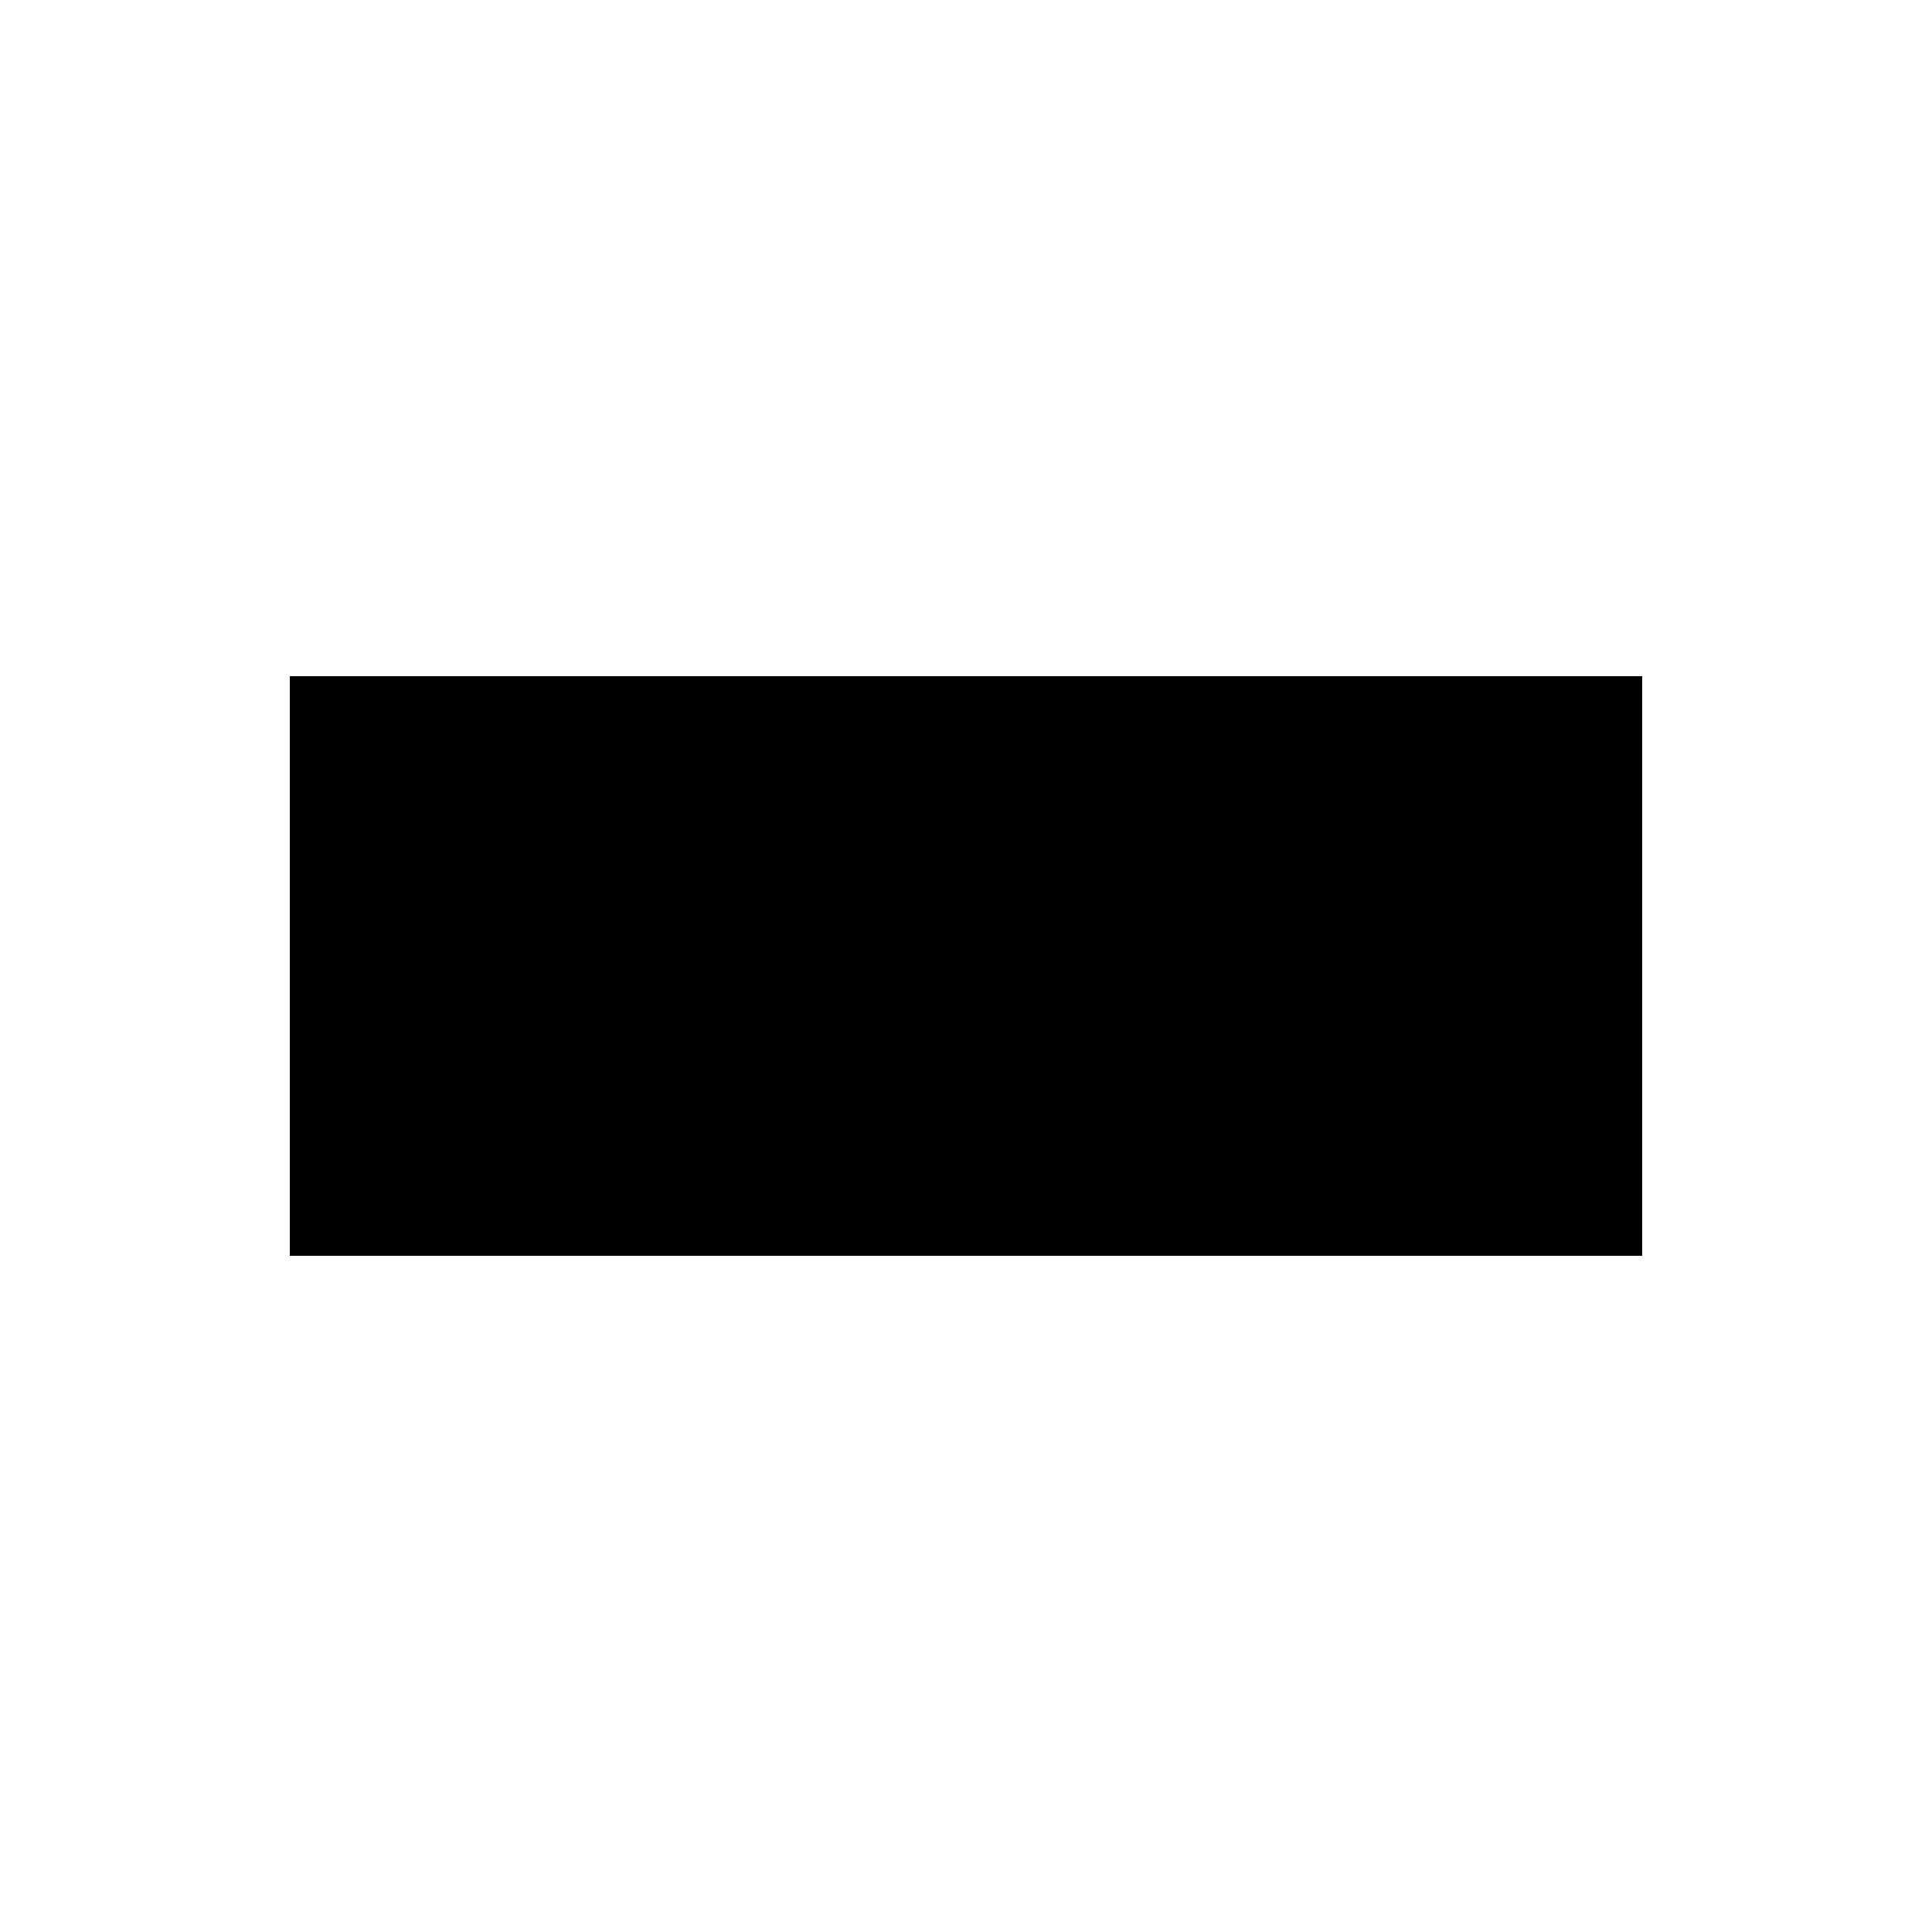
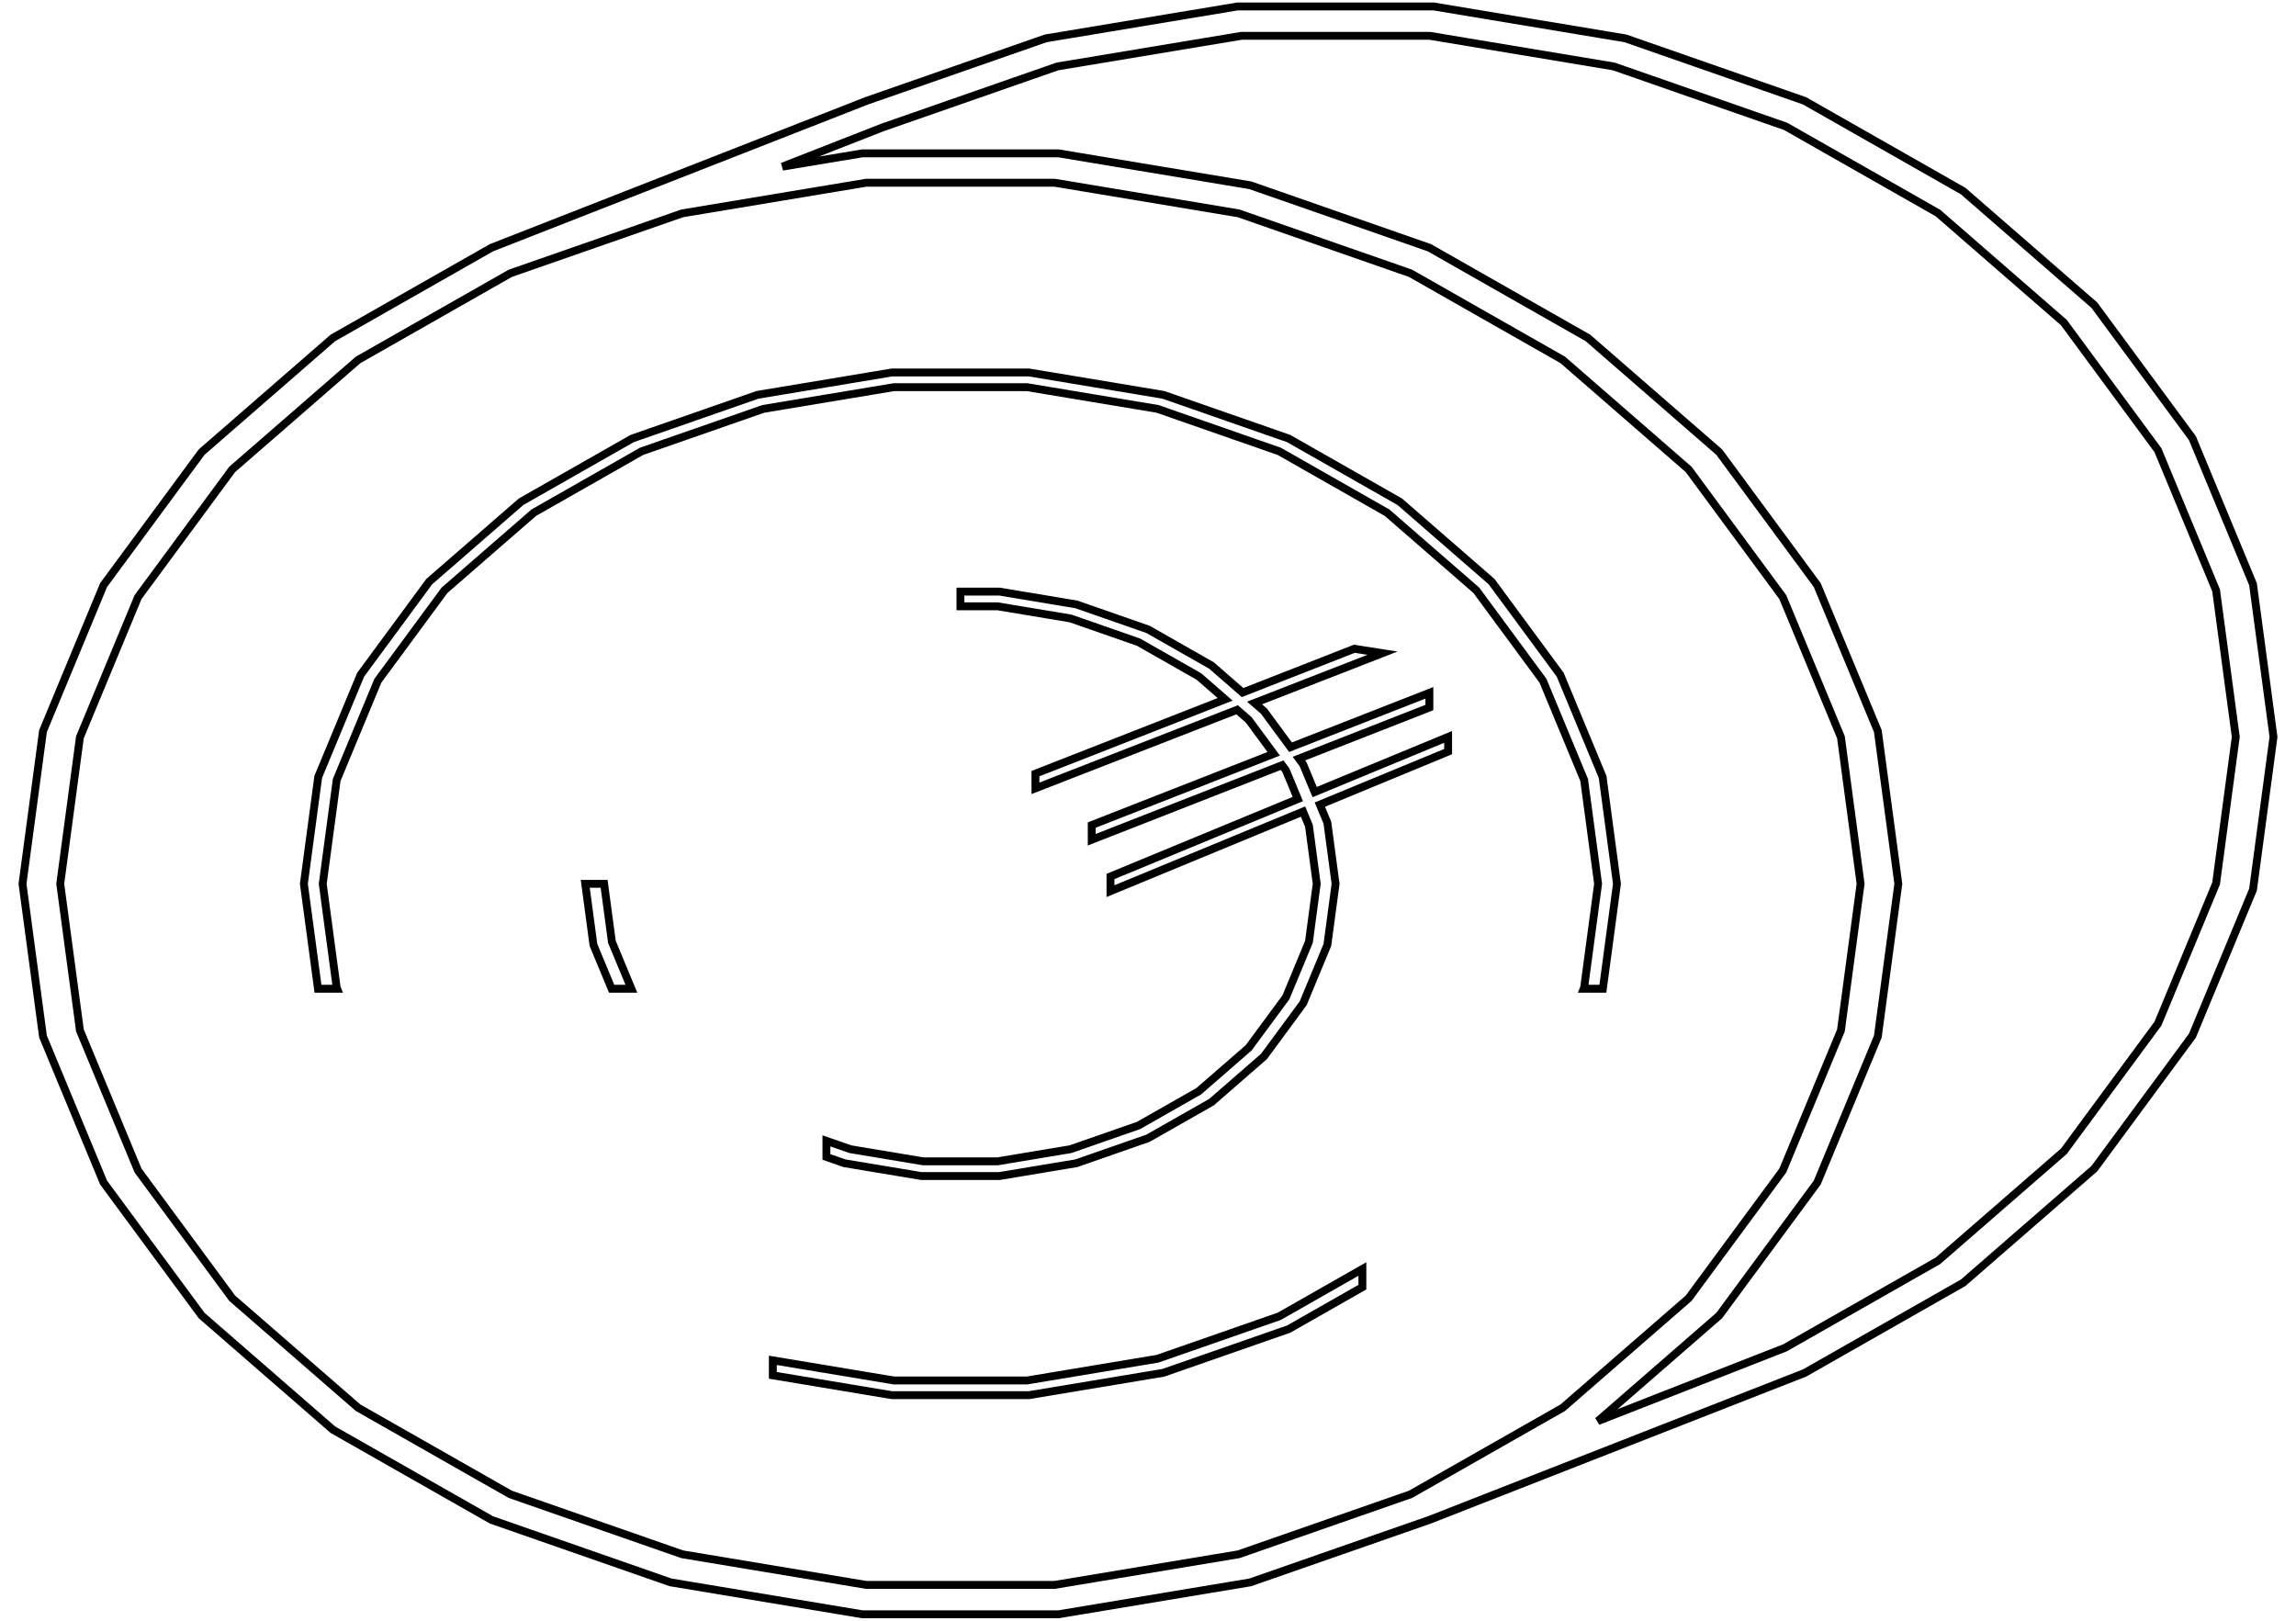
- <svg xmlns="http://www.w3.org/2000/svg" viewBox="0 0 100 100">
-   <path d="M 15,35 L 85,35 L 85,65 L 15,65 Z" fill="black" />
+ <svg xmlns="http://www.w3.org/2000/svg" width="102mm" height="72mm" viewBox="-51 -36 102 72" version="1.1">
+   <path d=" M 4.542,34.296 L 12.5,31.521 L 29.167,24.995 L 36.214,20.986 L 42.042,15.916 L 46.398,10.009  L 49.09,3.521 L 50,-3.263 L 49.09,-10.047 L 46.398,-16.535 L 42.042,-22.442 L 36.214,-27.512  L 29.167,-31.521 L 21.209,-34.296 L 12.689,-35.714 L 3.978,-35.714 L -4.542,-34.296 L -12.5,-31.521  L -29.167,-24.995 L -36.214,-20.986 L -42.042,-15.916 L -46.398,-10.009 L -49.09,-3.521 L -50,3.263  L -49.09,10.047 L -46.398,16.535 L -42.042,22.442 L -36.214,27.512 L -29.167,31.521 L -21.209,34.296  L -12.689,35.714 L -3.978,35.714 z M 25.376,22.442 L 29.731,16.535 L 32.423,10.047 L 33.333,3.263 L 32.423,-3.521 L 29.731,-10.009  L 25.376,-15.916 L 19.547,-20.986 L 12.5,-24.995 L 4.542,-27.77 L -3.978,-29.188 L -12.689,-29.188  L -16.243,-28.597 L -11.788,-30.341 L -4.025,-33.048 L 4.153,-34.409 L 12.514,-34.409 L 20.691,-33.048  L 28.329,-30.385 L 35.092,-26.537 L 40.687,-21.671 L 44.867,-16.001 L 47.45,-9.774 L 48.324,-3.263  L 47.45,3.248 L 44.867,9.475 L 40.687,15.145 L 35.092,20.011 L 28.298,23.876 L 19.984,27.132  z M -20.691,33.048 L -28.329,30.385 L -35.092,26.537 L -40.687,21.671 L -44.867,16.001 L -47.45,9.774  L -48.324,3.263 L -47.45,-3.248 L -44.867,-9.475 L -40.687,-15.145 L -35.092,-20.011 L -28.329,-23.859  L -20.691,-26.522 L -12.514,-27.883 L -4.153,-27.883 L 4.025,-26.522 L 11.662,-23.859 L 18.426,-20.011  L 24.02,-15.145 L 28.2,-9.475 L 30.784,-3.248 L 31.657,3.263 L 30.784,9.774 L 28.2,16.001  L 24.02,21.671 L 18.426,26.537 L 11.662,30.385 L 4.025,33.048 L -4.153,34.409 L -12.514,34.409  z M -36.043,7.875 L -36.662,3.263 L -36.043,-1.349 L -34.213,-5.76 L -31.252,-9.777 L -27.289,-13.223  L -22.498,-15.95 L -17.087,-17.836 L -11.294,-18.8 L -5.372,-18.8 L 0.421,-17.836 L 5.831,-15.95  L 10.622,-13.223 L 14.585,-9.777 L 17.546,-5.76 L 19.376,-1.349 L 19.995,3.263 L 19.376,7.875  L 19.356,7.924 L 20.208,7.924 L 20.833,3.263 L 20.196,-1.486 L 18.312,-6.027 L 15.263,-10.163  L 11.183,-13.711 L 6.25,-16.518 L 0.68,-18.46 L -5.285,-19.453 L -11.382,-19.453 L -17.346,-18.46  L -22.917,-16.518 L -27.85,-13.711 L -31.93,-10.163 L -34.978,-6.027 L -36.863,-1.486 L -37.5,3.263  L -36.874,7.924 L -36.023,7.924 z M -3.183,15.676 L 0,14.566 L 2.819,12.963 L 5.15,10.935 L 6.892,8.572 L 7.969,5.977  L 8.333,3.263 L 7.969,0.549 L 7.635,-0.255 L 13.333,-2.61 L 13.333,-3.263 L 7.404,-0.812  L 6.892,-2.046 L 6.705,-2.299 L 12.5,-4.568 L 12.5,-5.221 L 6.332,-2.806 L 5.15,-4.409  L 4.735,-4.77 L 10.417,-6.983 L 9.167,-7.179 L 4.201,-5.234 L 2.819,-6.437 L 0,-8.04  L -3.183,-9.15 L -6.591,-9.718 L -8.333,-9.718 L -8.333,-9.065 L -6.679,-9.065 L -3.442,-8.526  L -0.419,-7.472 L 2.258,-5.949 L 3.428,-4.932 L -5,-1.631 L -5,-0.979 L 3.96,-4.468  L 4.472,-4.023 L 5.585,-2.513 L -2.5,0.653 L -2.5,1.305 L 5.959,-2.007 L 6.127,-1.779  L 6.656,-0.503 L -1.667,2.937 L -1.667,3.589 L 6.887,0.054 L 7.15,0.686 L 7.495,3.263  L 7.15,5.84 L 6.127,8.305 L 4.472,10.549 L 2.258,12.475 L -0.419,13.998 L -3.442,15.052  L -6.679,15.591 L -9.988,15.591 L -13.225,15.052 L -14.286,14.682 L -14.286,15.396 L -13.484,15.676  L -10.075,16.244 L -6.591,16.244 z M -23.816,5.84 L -24.162,3.263 L -25,3.263 L -24.636,5.977 L -23.828,7.924 L -22.951,7.924  z M 0.68,24.986 L 6.25,23.044 L 9.524,21.181 L 9.524,20.375 L 5.831,22.476 L 0.421,24.362  L -5.372,25.326 L -11.294,25.326 L -16.667,24.432 L -16.667,25.099 L -11.382,25.979 L -5.285,25.979  z " stroke="black" fill="none" stroke-width="0.35" />
</svg>
